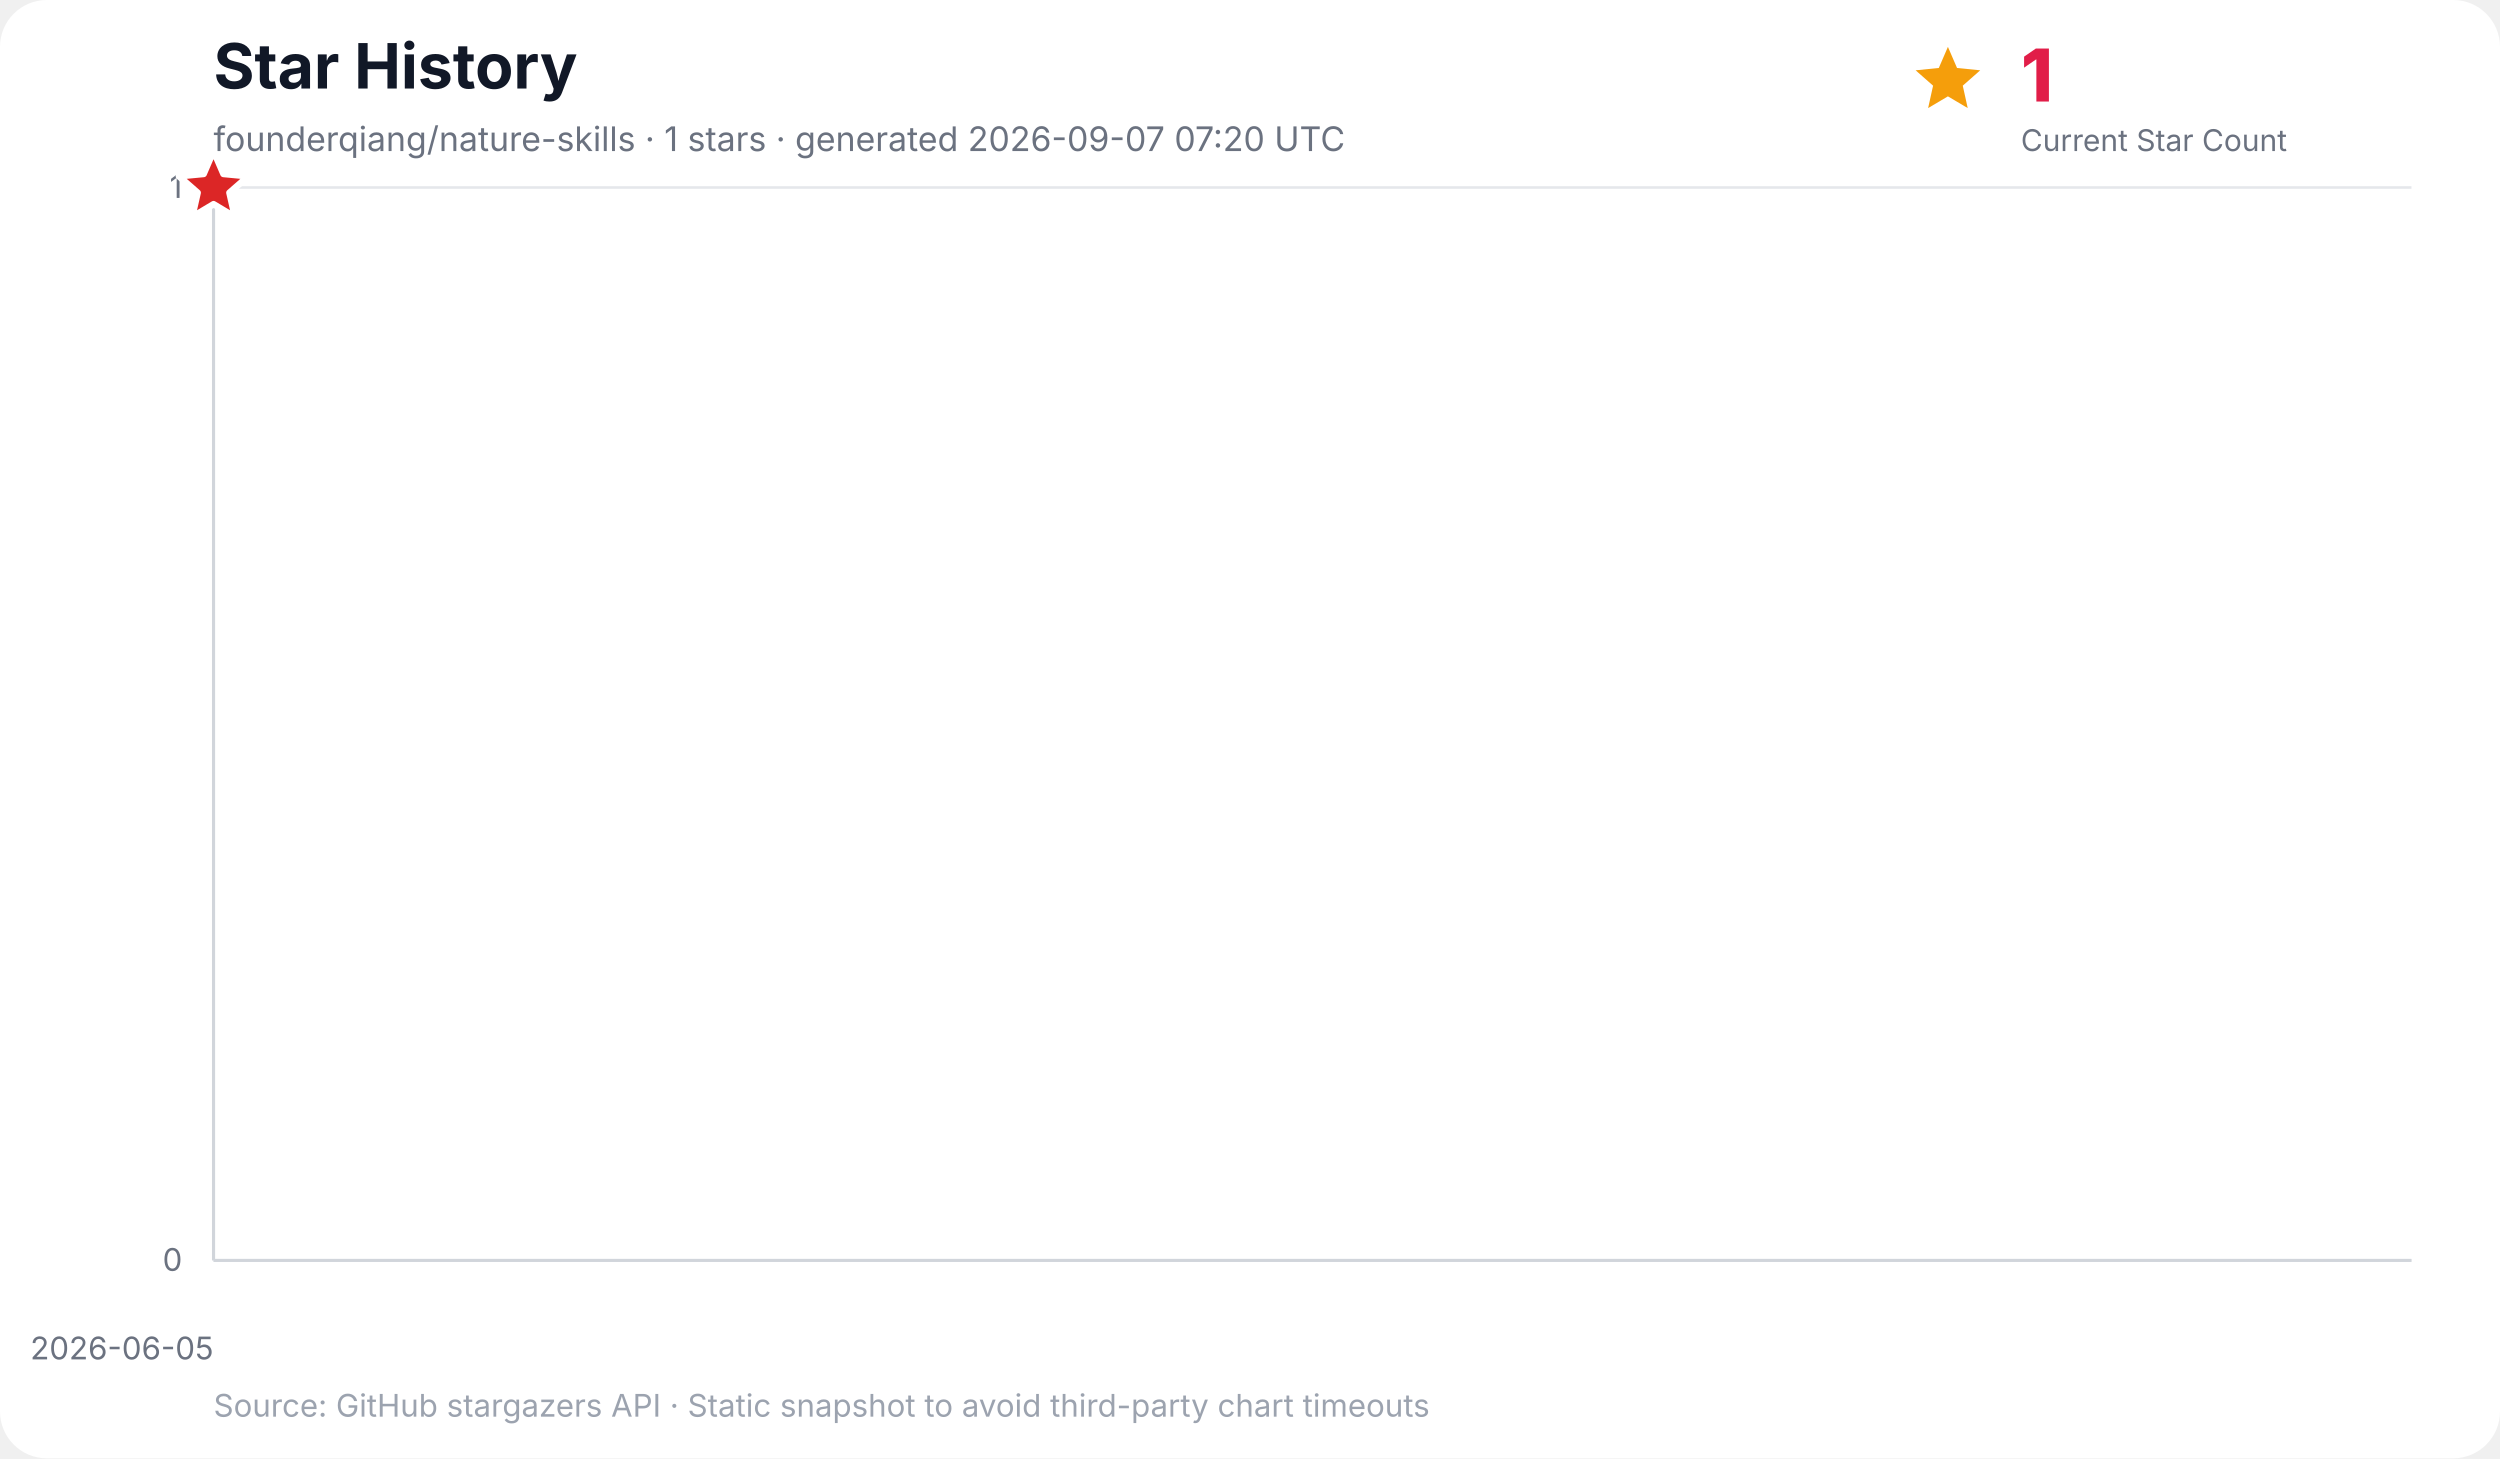
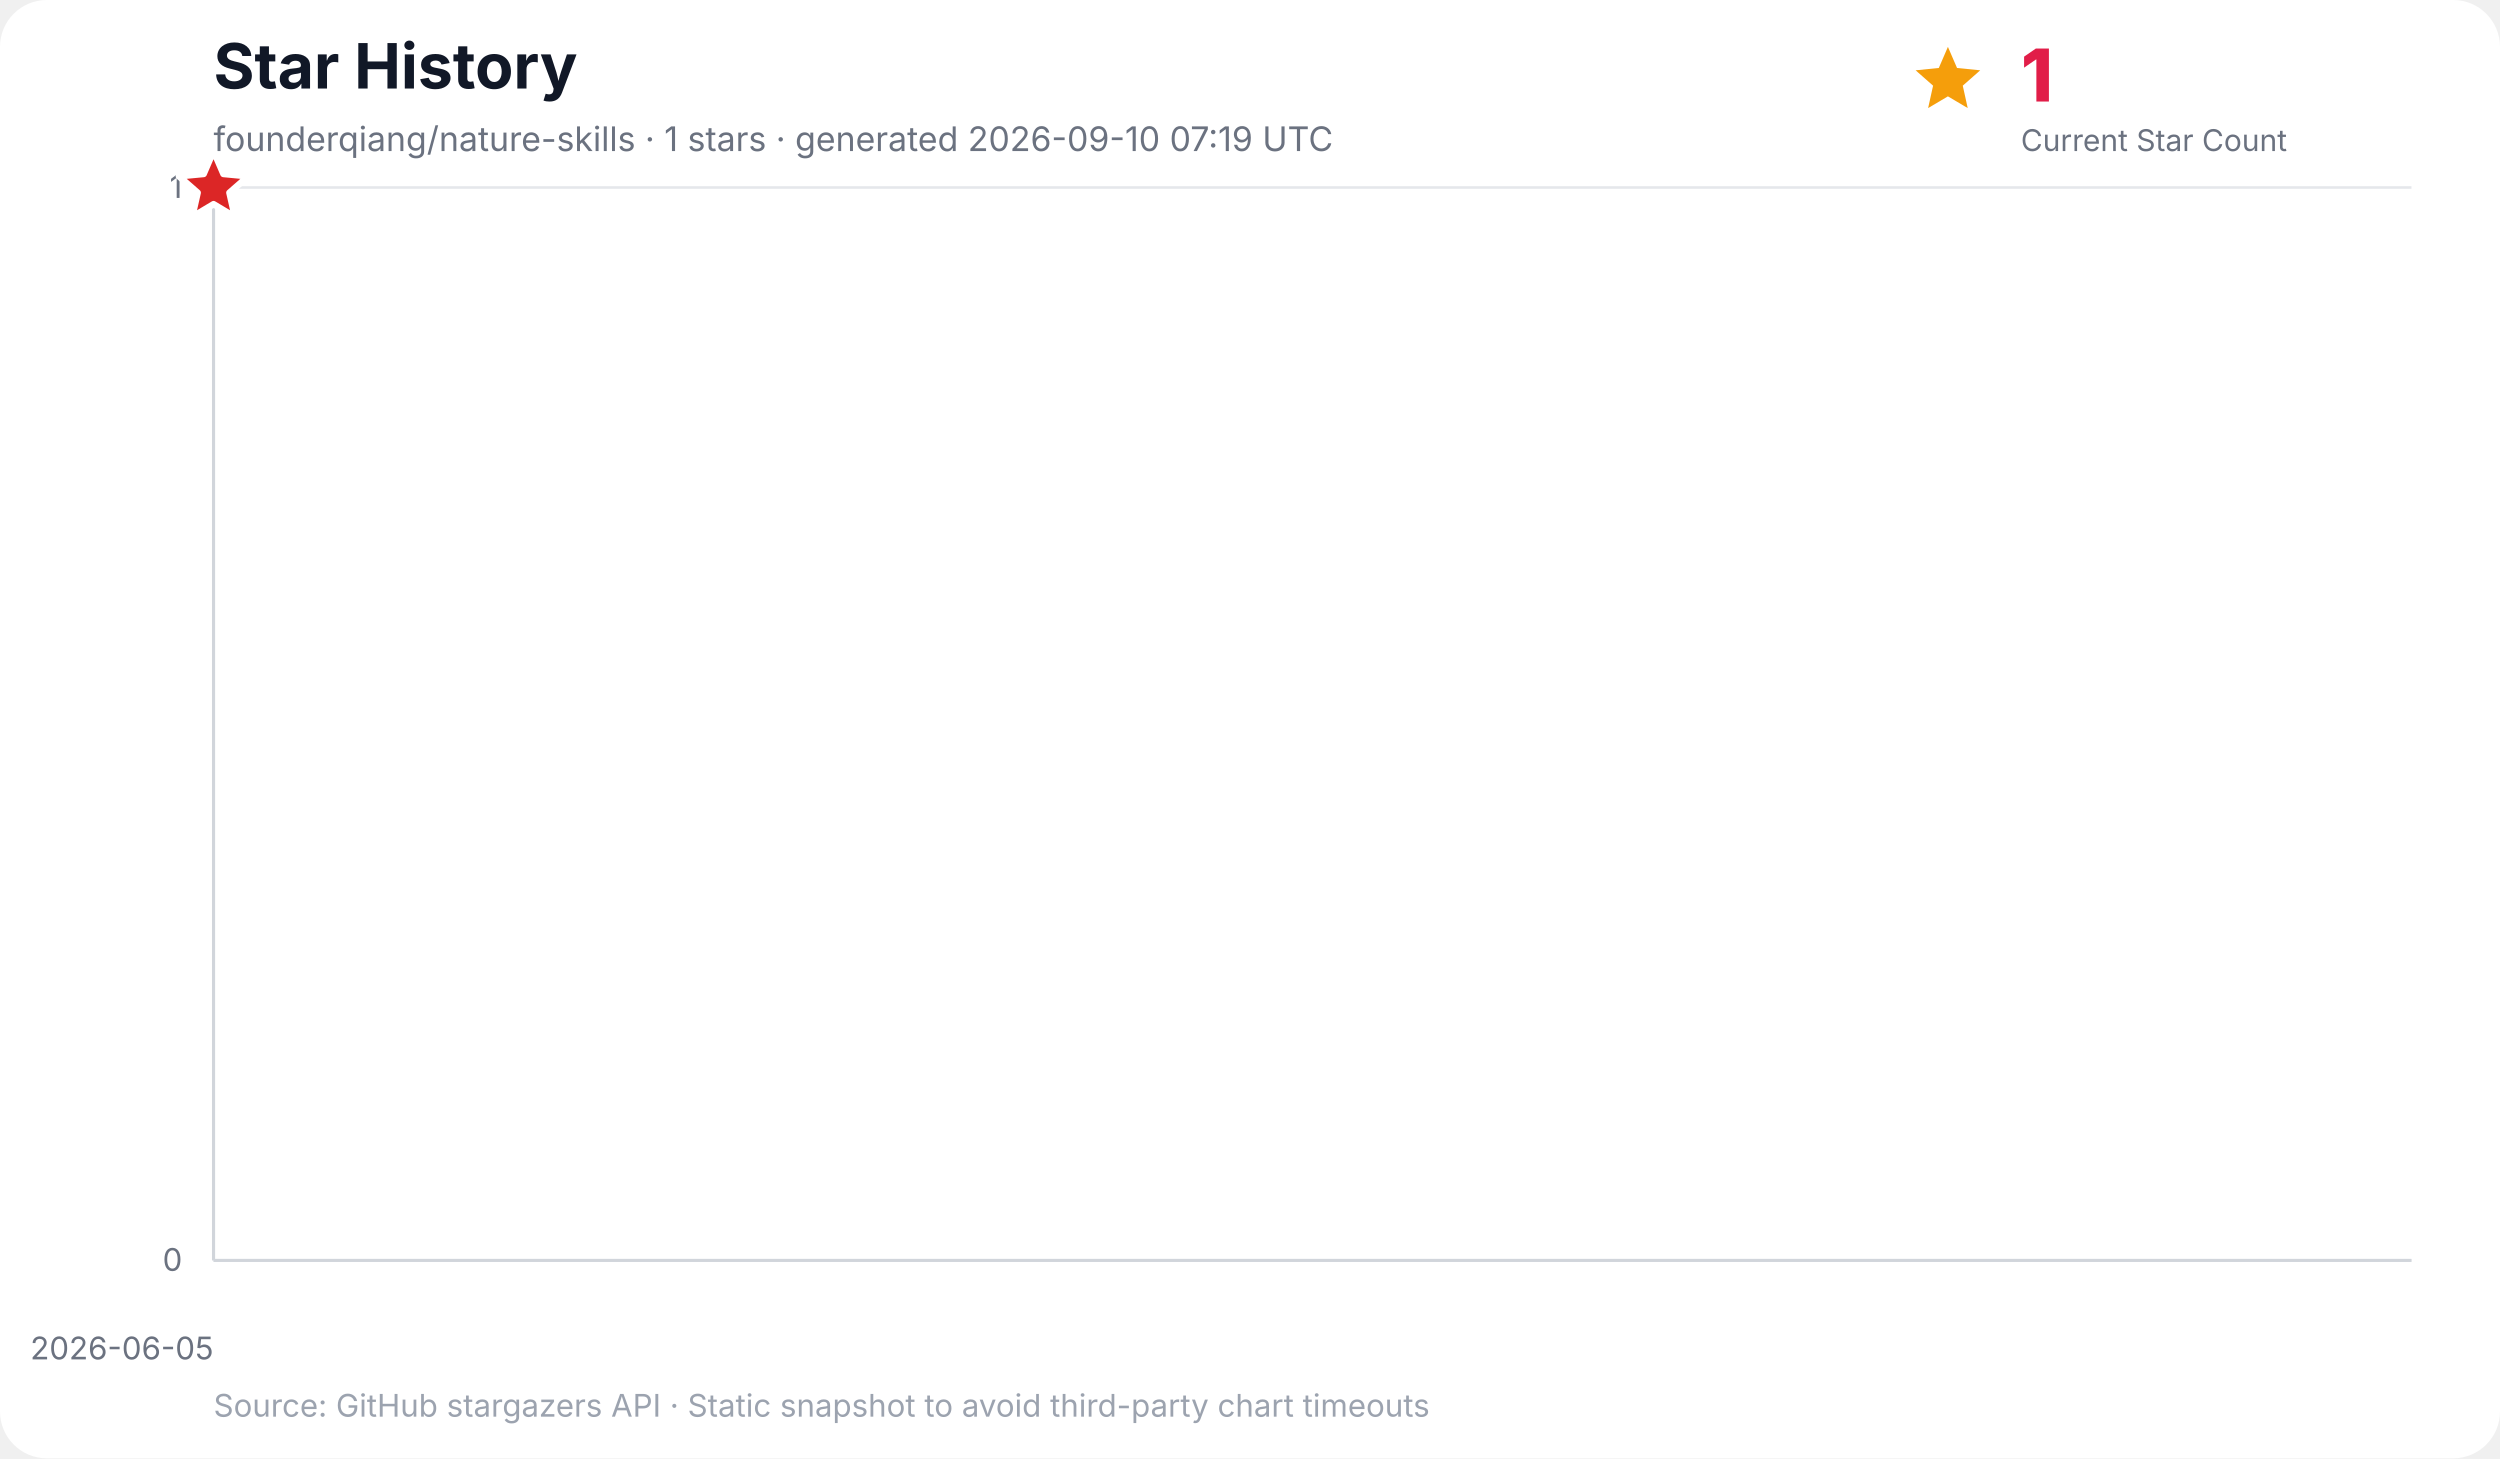
<svg xmlns="http://www.w3.org/2000/svg" width="960" height="560" viewBox="0 0 960 560" role="img" aria-labelledby="title desc">
  <rect width="100%" height="100%" rx="18" fill="#ffffff" />
  <text x="82" y="34" font-family="Inter, ui-sans-serif, system-ui, -apple-system, BlinkMacSystemFont, Segoe UI, sans-serif" font-size="24" font-weight="700" fill="#111827">Star History</text>
-   <text x="82" y="58" font-family="Inter, ui-sans-serif, system-ui, -apple-system, BlinkMacSystemFont, Segoe UI, sans-serif" font-size="13" fill="#6b7280">founderqiang/nature-skills · 1 stars · generated 2026-09-07 07:20 UTC</text>
+   <text x="82" y="58" font-family="Inter, ui-sans-serif, system-ui, -apple-system, BlinkMacSystemFont, Segoe UI, sans-serif" font-size="13" fill="#6b7280">founderqiang/nature-skills · 1 stars · generated 2026-09-10 07:19 UTC</text>
  <g data-kpi="current-star-count" role="group" aria-label="Current star count: 1" font-family="Inter, ui-sans-serif, system-ui, -apple-system, BlinkMacSystemFont, Segoe UI, sans-serif">
    <polygon data-marker="current-star-summary" points="748.0,18.0 751.5,26.1 760.4,27.0 753.7,32.9 755.6,41.5 748.0,37.0 740.4,41.5 742.3,32.9 735.6,27.0 744.5,26.1" fill="#f59e0b" />
    <text x="776" y="39" font-size="28" font-weight="800" letter-spacing="-0.5" fill="#e11d48">1</text>
    <text x="776" y="58" font-size="11.5" fill="#6b7280">Current Star Count</text>
  </g>
  <g font-family="Inter, ui-sans-serif, system-ui, -apple-system, BlinkMacSystemFont, Segoe UI, sans-serif">
    <line x1="82" y1="484.0" x2="926" y2="484.0" stroke="#e5e7eb" stroke-width="1" />
    <text x="70" y="488.0" text-anchor="end" font-size="12" fill="#6b7280">0</text>
    <line x1="82" y1="72.0" x2="926" y2="72.0" stroke="#e5e7eb" stroke-width="1" />
    <text x="70" y="76.0" text-anchor="end" font-size="12" fill="#6b7280">1</text>
    <line x1="82.0" y1="72" x2="82.0" y2="484" stroke="#f3f4f6" stroke-width="1" />
    <text x="82.0" y="522" text-anchor="end" font-size="12" fill="#6b7280">2026-06-05</text>
    <line x1="82" y1="72" x2="82" y2="484" stroke="#d1d5db" stroke-width="1.2" />
    <line x1="82" y1="484" x2="926" y2="484" stroke="#d1d5db" stroke-width="1.2" />
    <polygon points="82.0,484.0 82.0,72.0 82.0,484.0" fill="#38bdf8" opacity="0.16" />
    <polyline points="82.0,72.0" fill="none" stroke="#0284c7" stroke-width="3" stroke-linecap="round" stroke-linejoin="round" />
    <polygon data-marker="latest-star-count" points="82.0,58.0 85.8,66.8 95.3,67.7 88.1,74.0 90.2,83.3 82.0,78.4 73.8,83.3 75.9,74.0 68.7,67.7 78.2,66.8" fill="#dc2626" stroke="#ffffff" stroke-width="2.5" stroke-linejoin="round" />
    <text x="82" y="544" font-size="12" fill="#9ca3af">Source: GitHub stargazers API · Static snapshot to avoid third-party chart timeouts</text>
  </g>
</svg>
